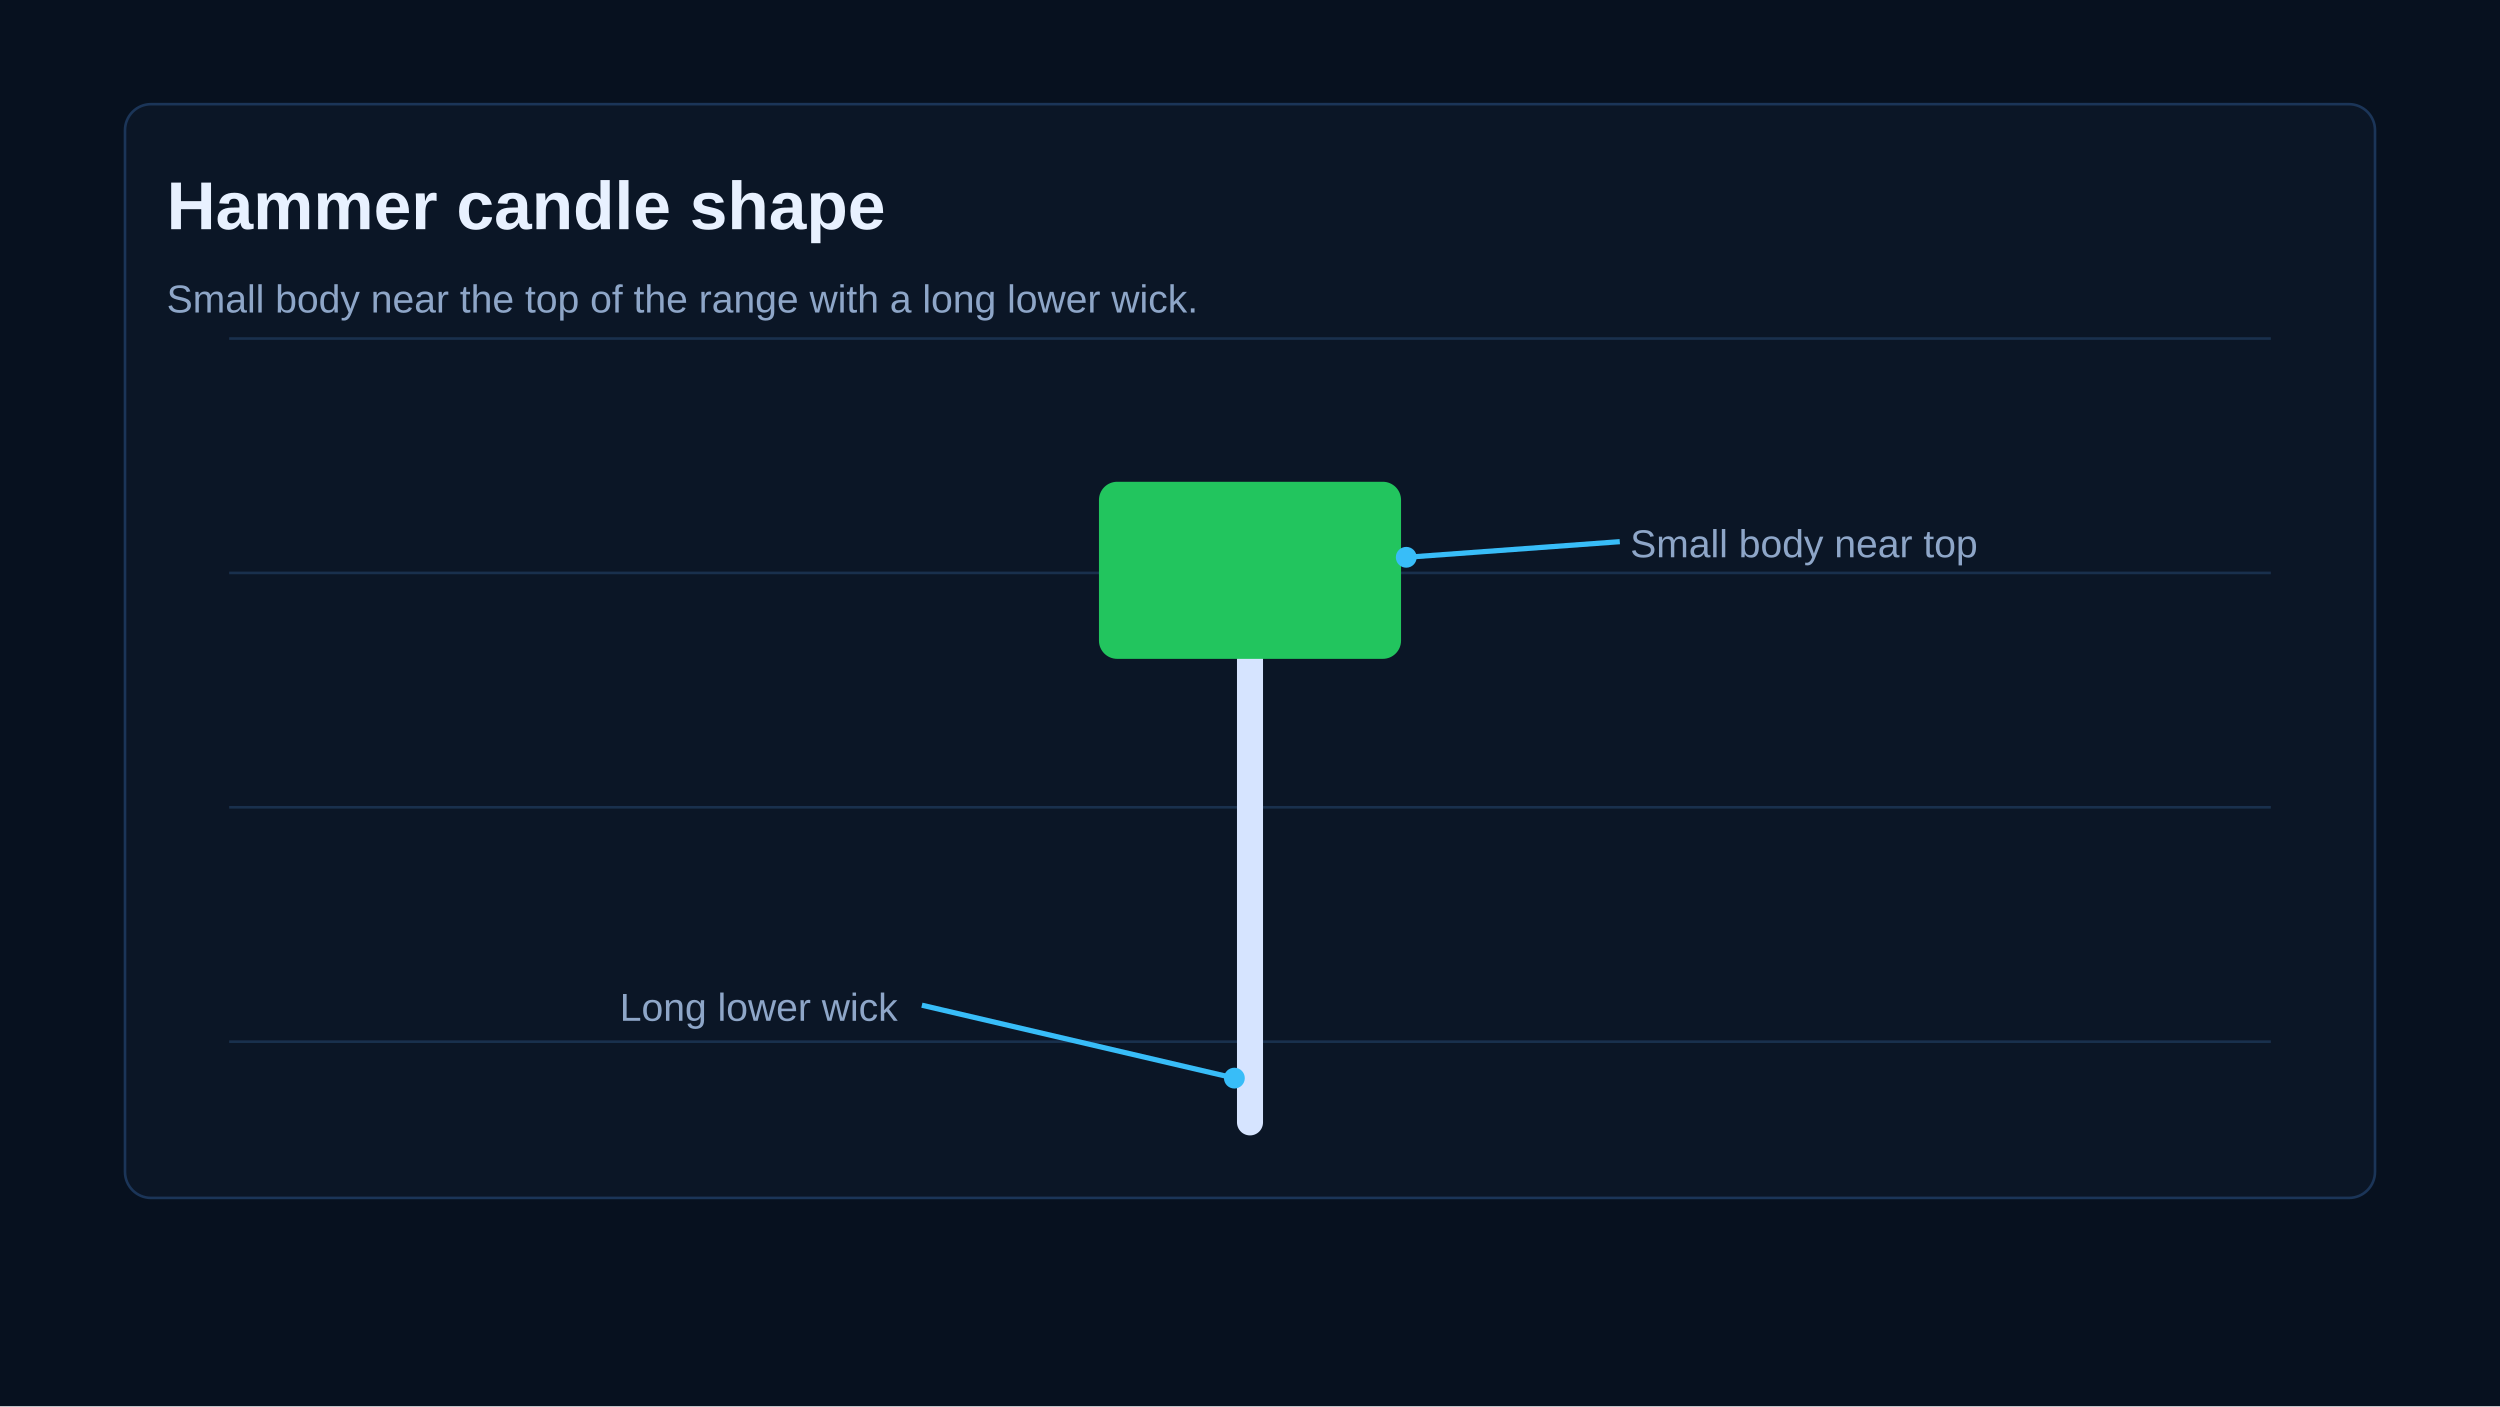
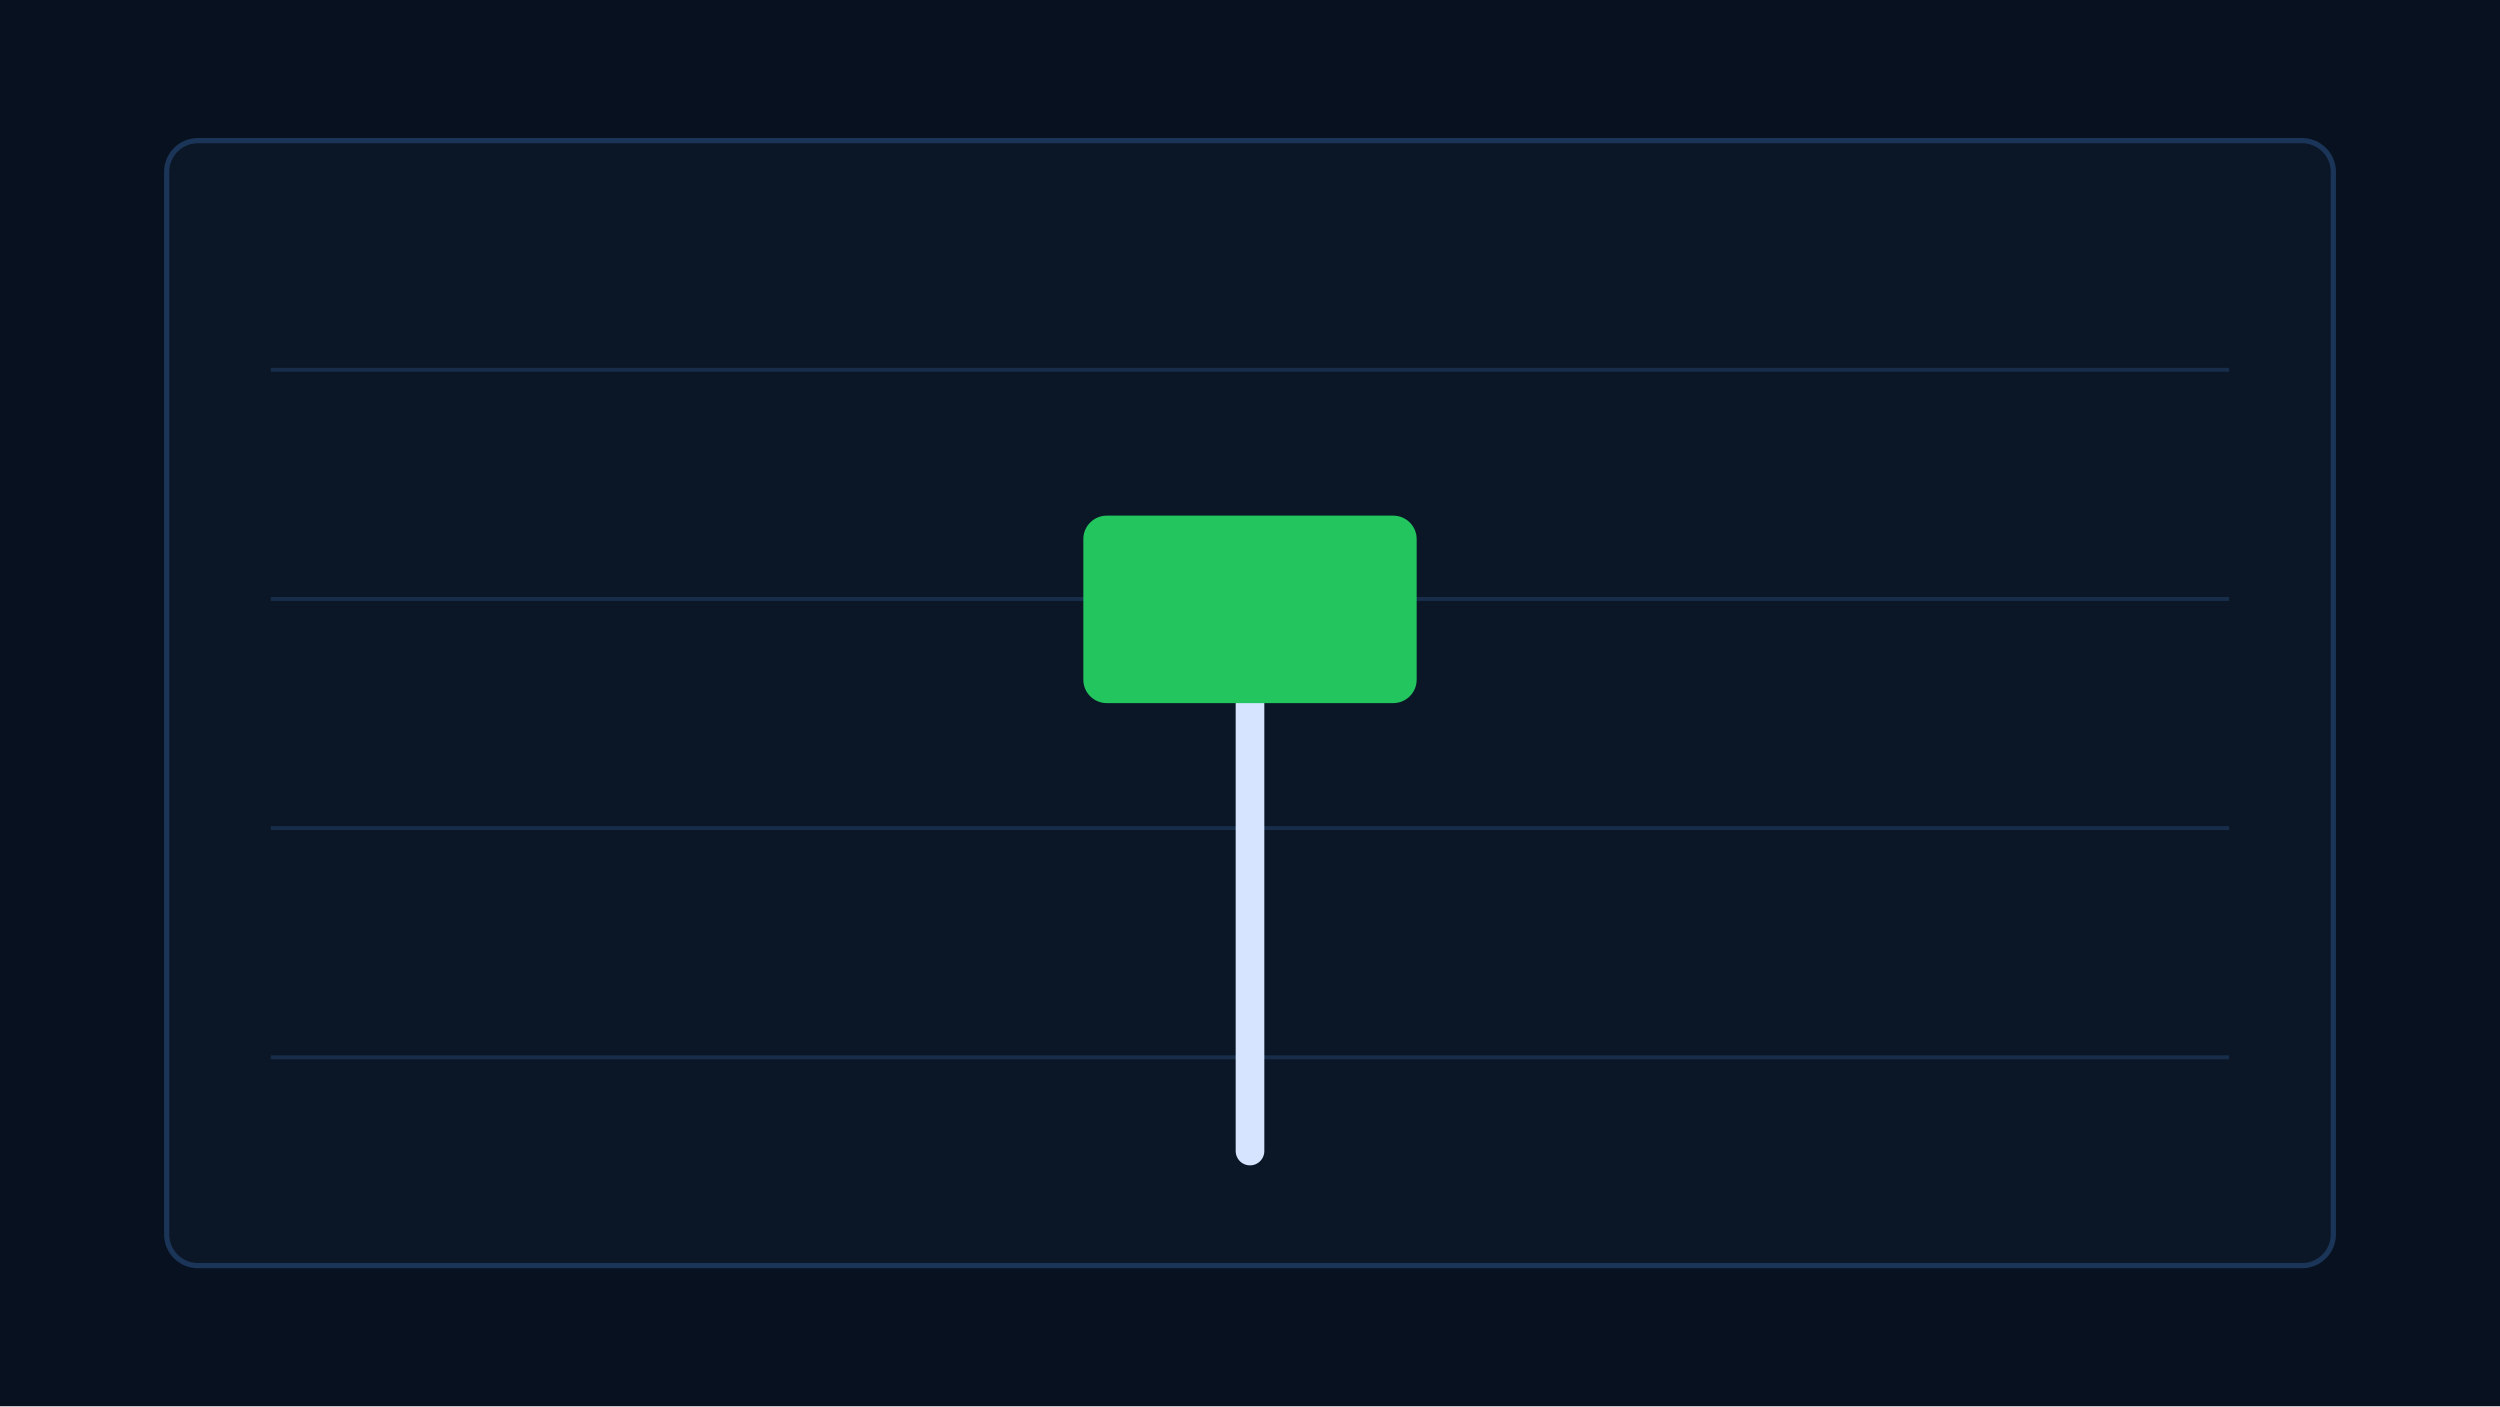
- <svg xmlns="http://www.w3.org/2000/svg" width="960" height="540" viewBox="0 0 960 540" role="img" aria-labelledby="title desc">
+ <svg xmlns="http://www.w3.org/2000/svg" width="960" height="540" viewBox="0 0 960 540" aria-hidden="true">
  <rect width="960" height="540" fill="#07111f" />
-   <rect x="48" y="40" width="864" height="420" rx="10" fill="#0b1626" stroke="#1b3558" />
-   <g stroke="#19304d" stroke-width="1">
-     <path d="M88 130H872M88 220H872M88 310H872M88 400H872" />
+   <rect x="64" y="54" width="832" height="432" rx="12" fill="#0b1626" stroke="#1b3558" stroke-width="2" />
+   <g stroke="#18304d" stroke-width="1.5" opacity=".9">
+     <path d="M104 142H856M104 230H856M104 318H856M104 406H856" />
  </g>
-   <text x="64" y="88" fill="#e8f1ff" font-family="Arial, sans-serif" font-size="26" font-weight="700">Hammer candle shape</text>
-   <text x="64" y="120" fill="#8ea6c8" font-family="Arial, sans-serif" font-size="15">Small body near the top of the range with a long lower wick.</text>
-   <g transform="translate(480 145)">
-     <line x1="0" y1="50" x2="0" y2="286" stroke="#d6e4ff" stroke-width="10" stroke-linecap="round" />
-     <rect x="-58" y="40" width="116" height="68" rx="7" fill="#22c55e" />
-   </g>
-   <g font-family="Arial, sans-serif" font-size="15" fill="#8ea6c8">
-     <text x="626" y="214">Small body near top</text>
-     <path d="M622 208L540 214" stroke="#38bdf8" stroke-width="2" fill="none" />
-     <circle cx="540" cy="214" r="4" fill="#38bdf8" />
-     <text x="238" y="392">Long lower wick</text>
-     <path d="M354 386L474 414" stroke="#38bdf8" stroke-width="2" fill="none" />
-     <circle cx="474" cy="414" r="4" fill="#38bdf8" />
+   <g transform="translate(480 270)">
+     <line x1="0" y1="-64" x2="0" y2="172" stroke="#d6e4ff" stroke-width="11" stroke-linecap="round" />
+     <rect x="-64" y="-72" width="128" height="72" rx="9" fill="#22c55e" />
  </g>
</svg>
